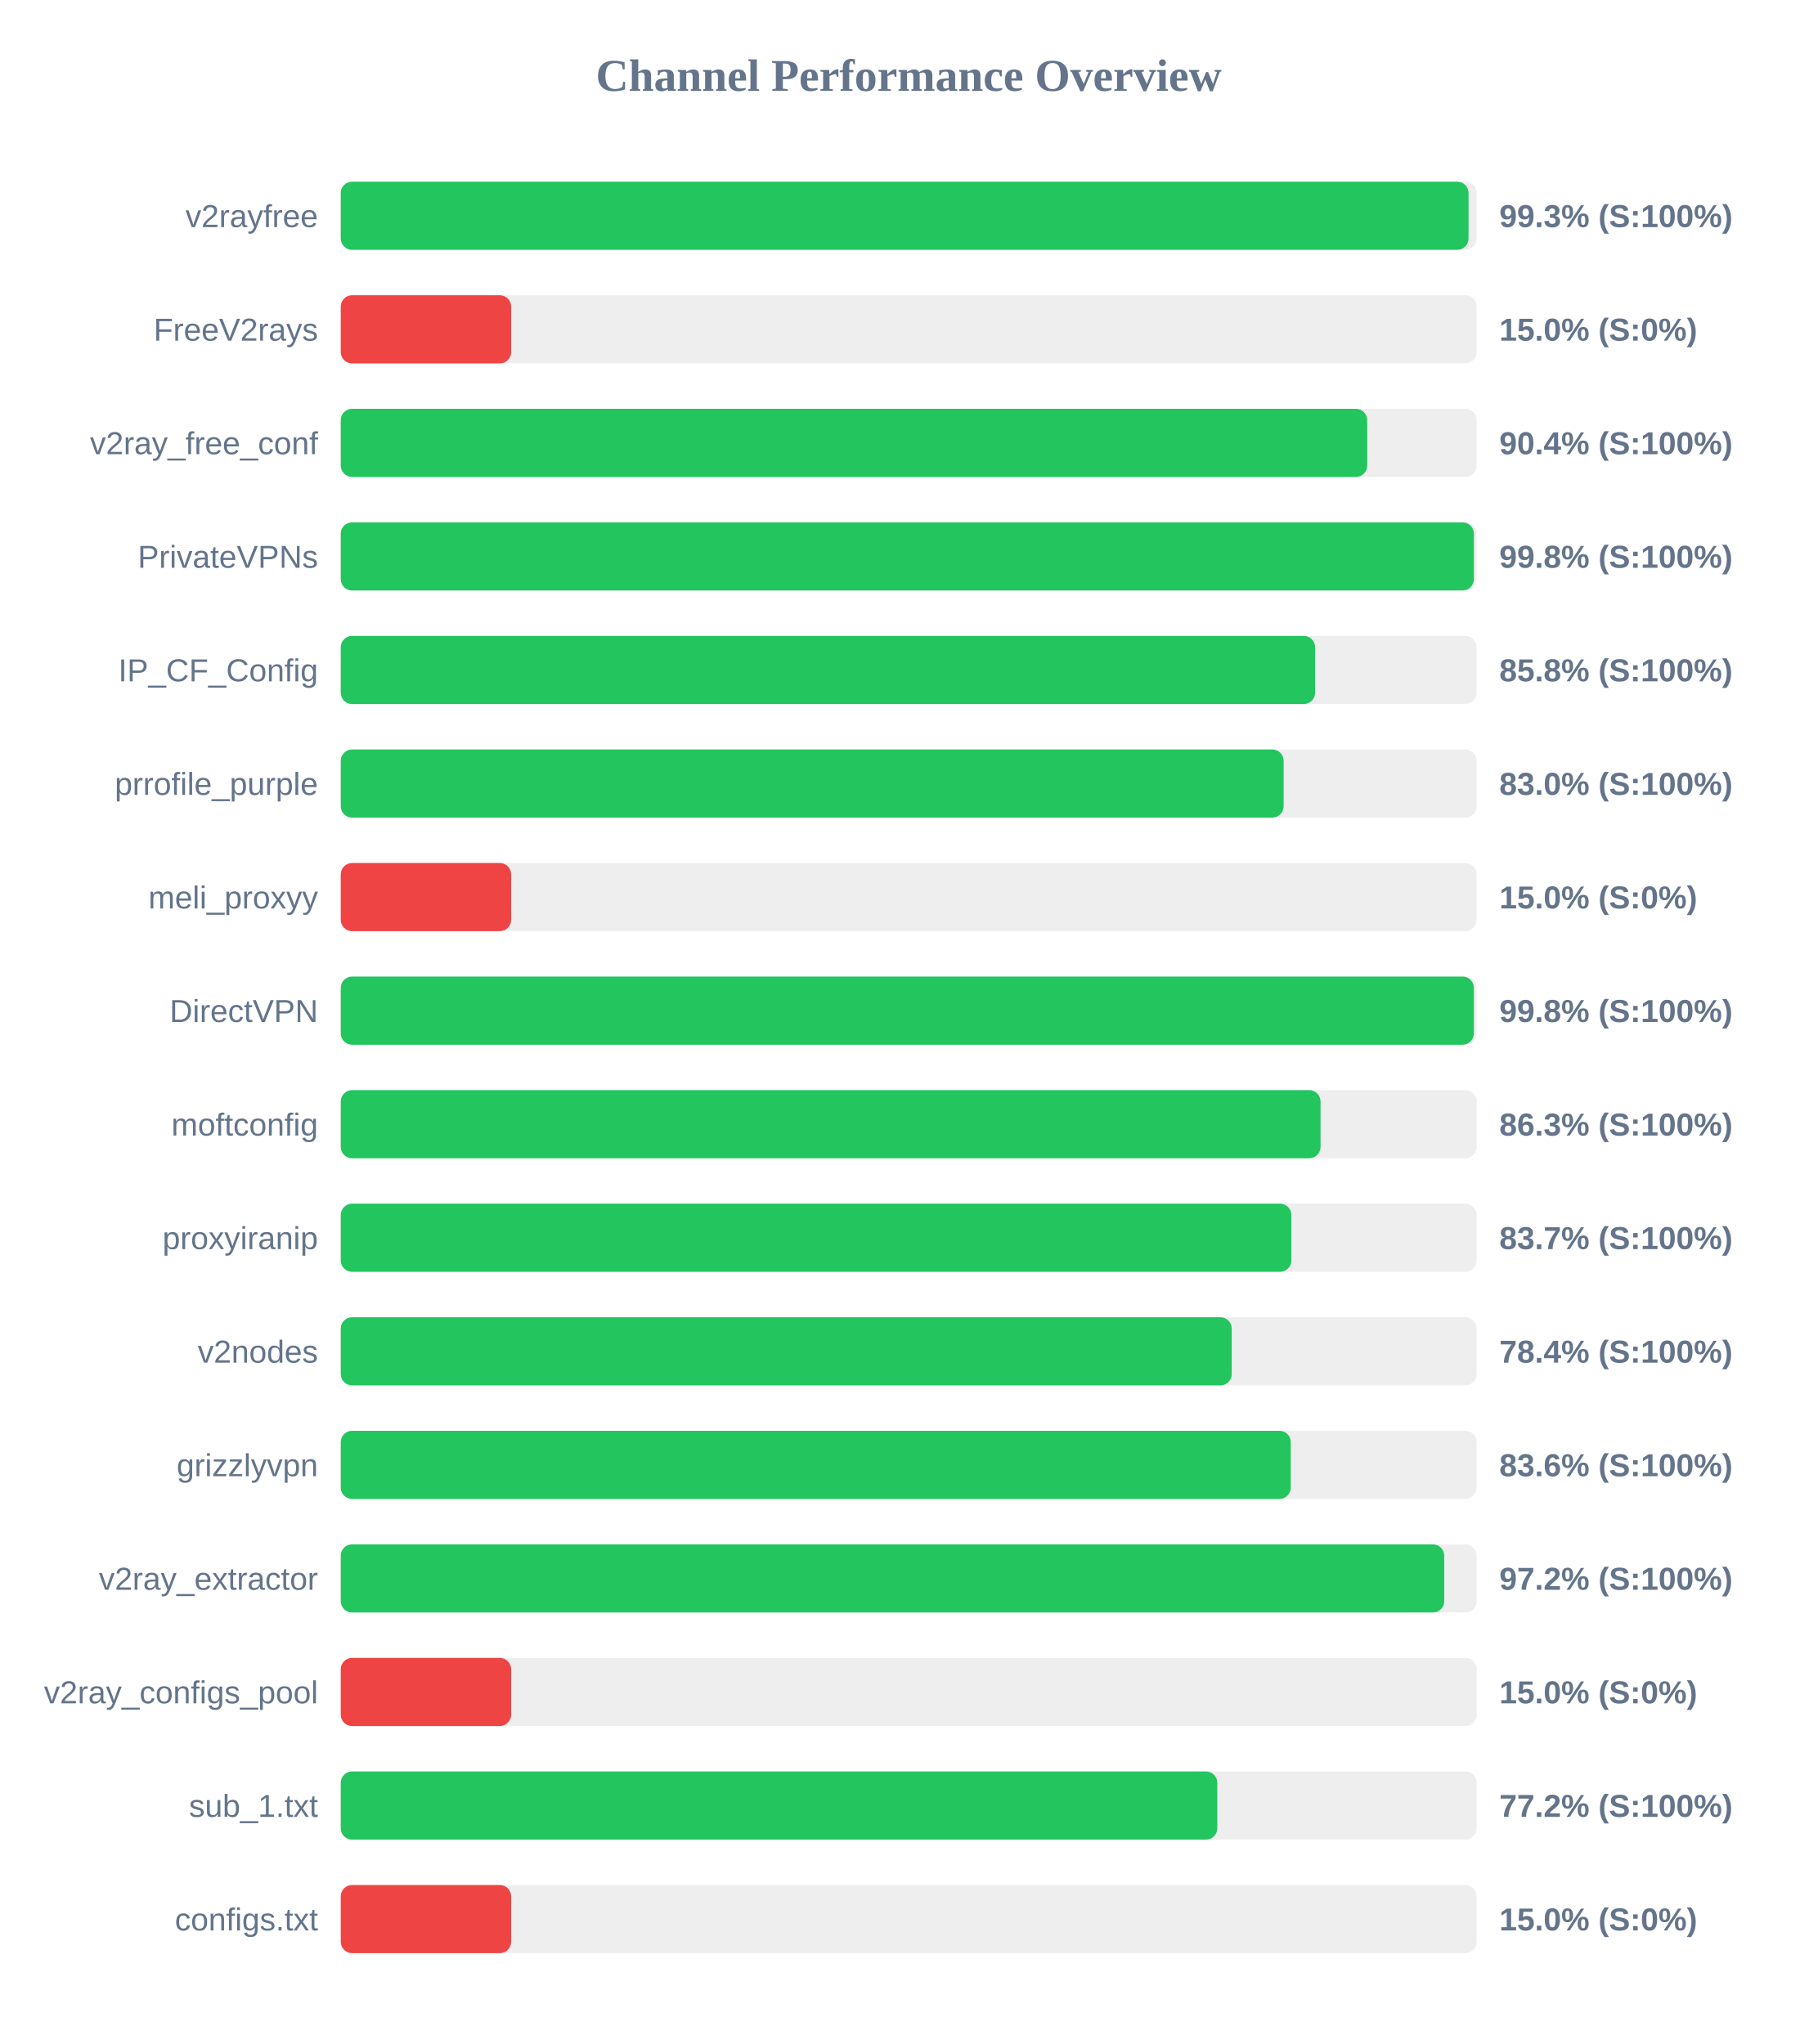
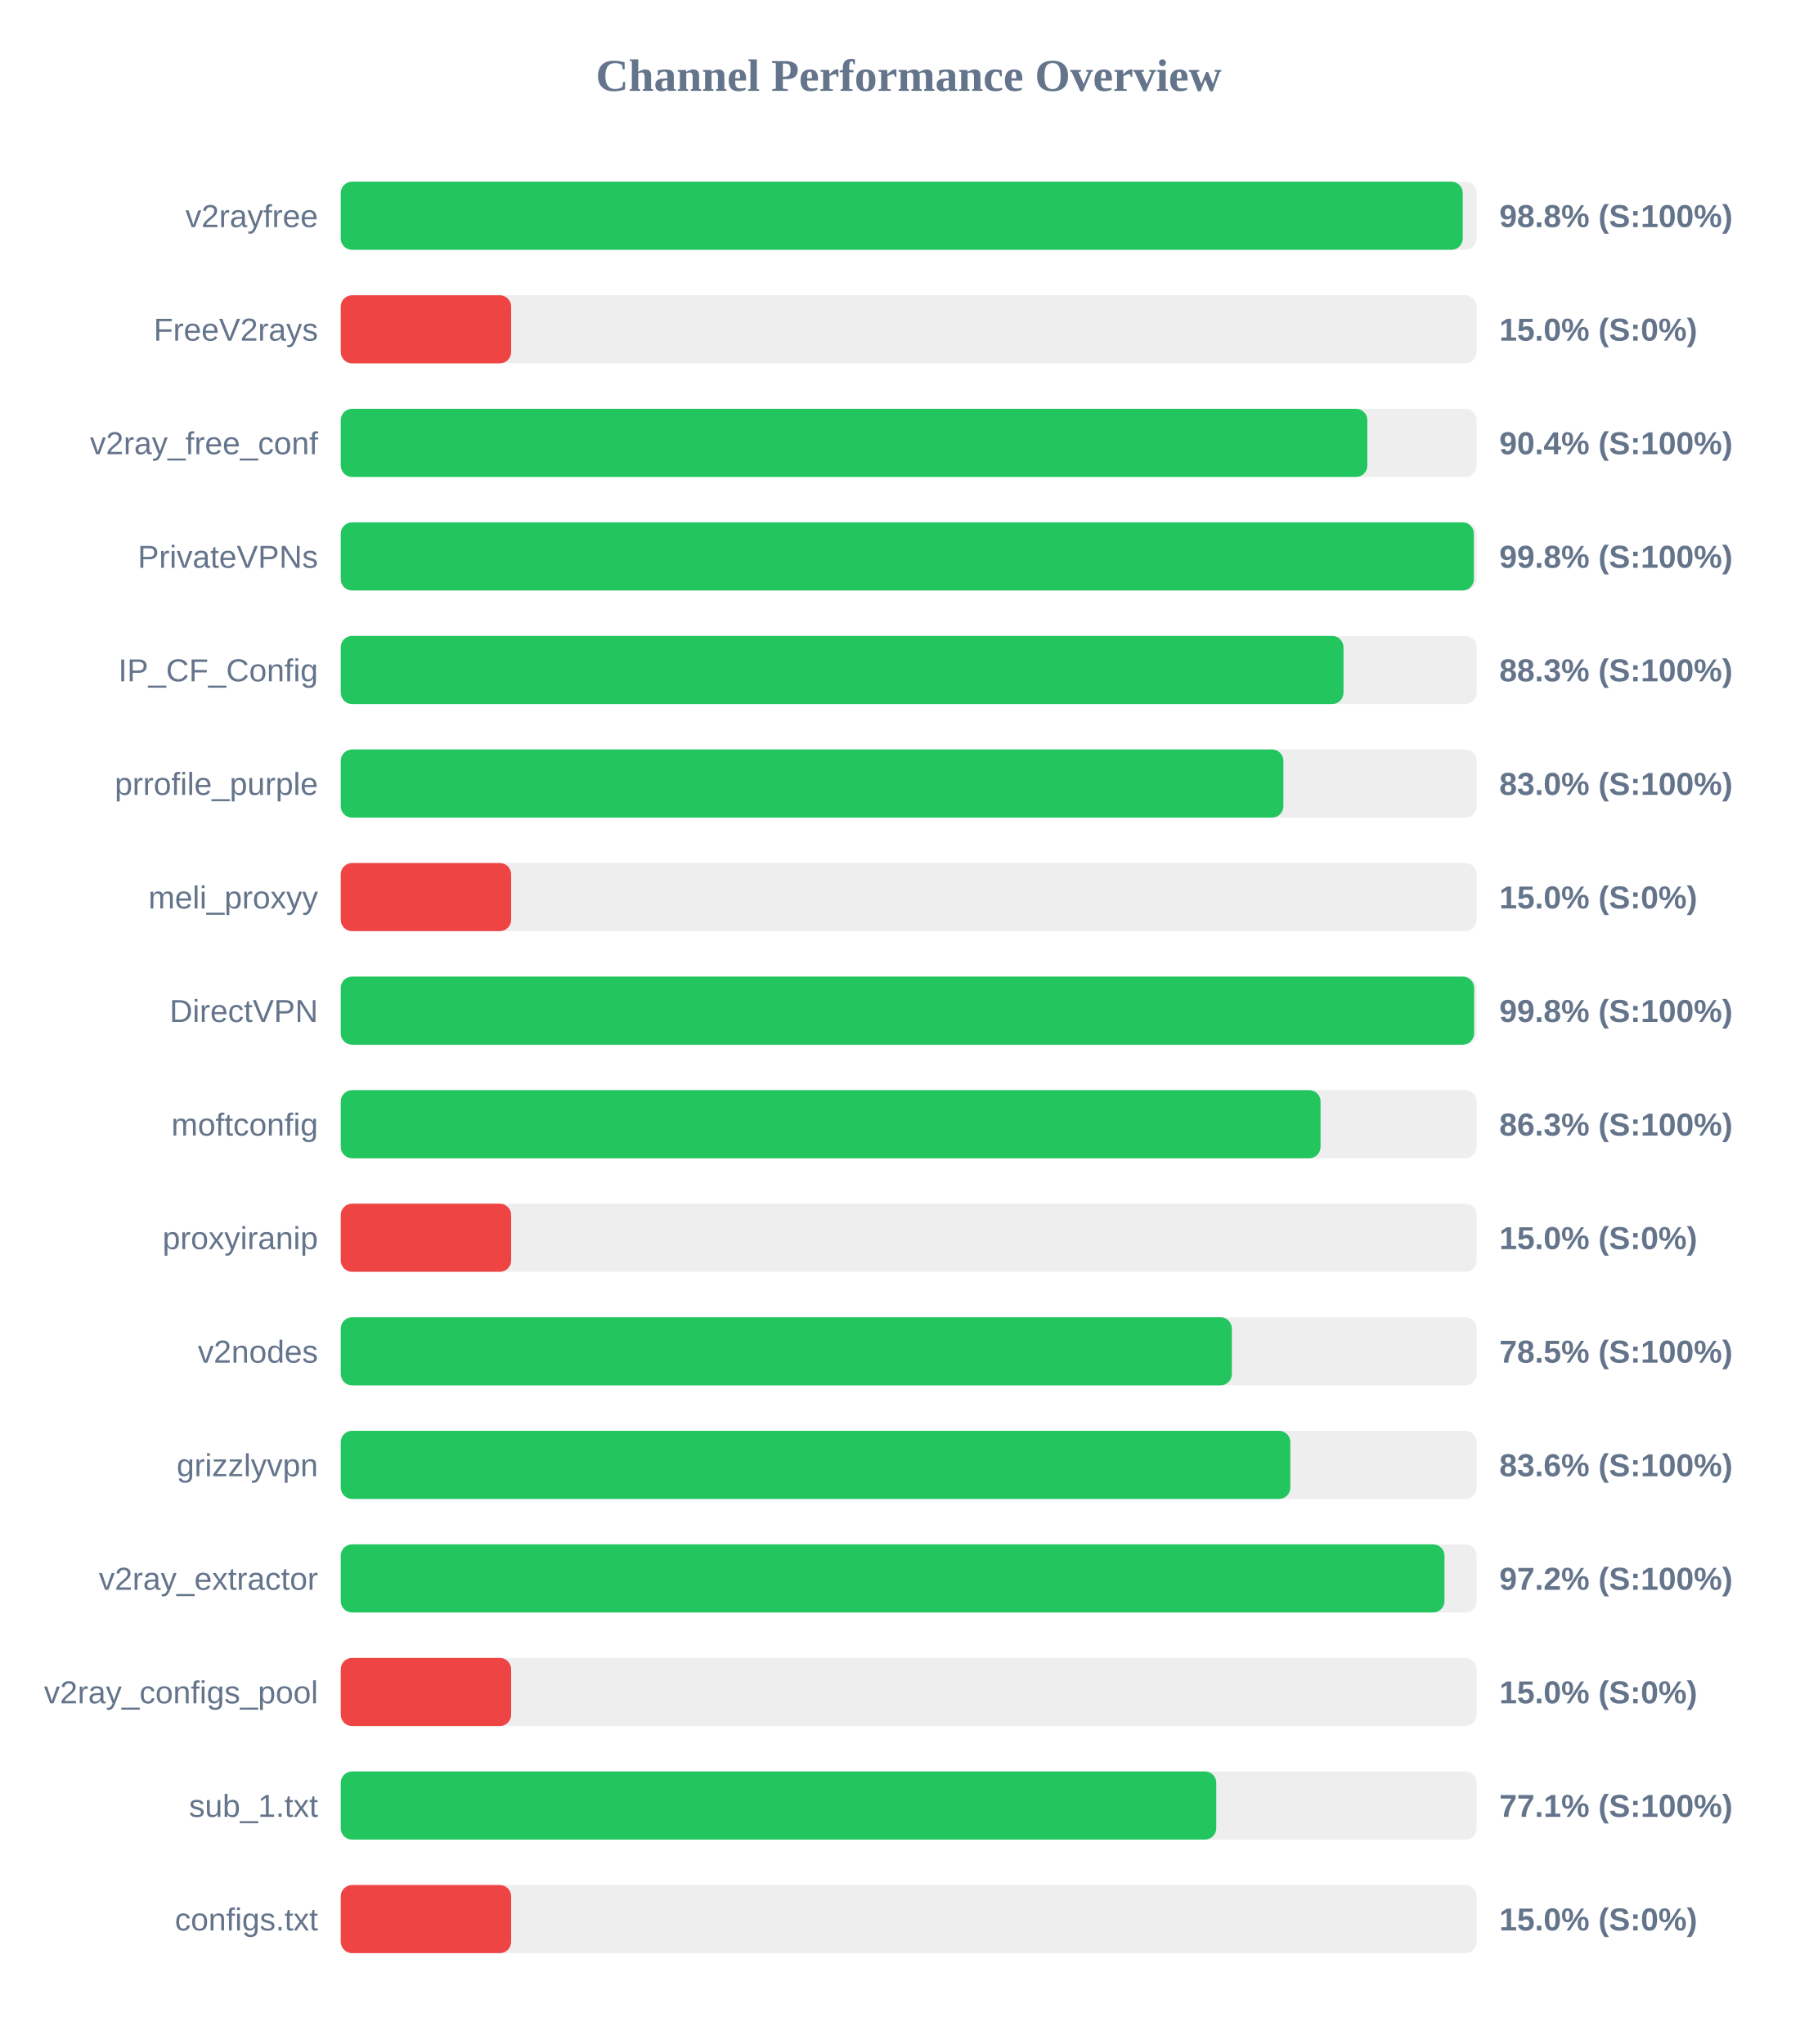
<svg xmlns="http://www.w3.org/2000/svg" width="800" height="900" version="1.1">
  <style>
        .row { font: 14px Arial; fill: #64748b; }
        .score { font: bold 14px Arial; fill: #64748b; }
    </style>
  <text x="400" y="40" text-anchor="middle" font-size="20px" font-weight="bold" fill="#64748b">Channel Performance Overview</text>
  <rect x="150" y="80" width="500" height="30" fill="#eee" rx="5" />
-   <rect x="150" y="80" width="496.45" height="30" fill="#22c55e" rx="5" />
+   <rect x="150" y="80" width="493.9" height="30" fill="#22c55e" rx="5" />
  <text x="140" y="100" text-anchor="end" class="row">v2rayfree</text>
-   <text x="660" y="100" text-anchor="start" class="score">99.3% (S:100%)</text>
+   <text x="660" y="100" text-anchor="start" class="score">98.8% (S:100%)</text>
  <rect x="150" y="130" width="500" height="30" fill="#eee" rx="5" />
  <rect x="150" y="130" width="75.0" height="30" fill="#ef4444" rx="5" />
  <text x="140" y="150" text-anchor="end" class="row">FreeV2rays</text>
  <text x="660" y="150" text-anchor="start" class="score">15.0% (S:0%)</text>
  <rect x="150" y="180" width="500" height="30" fill="#eee" rx="5" />
-   <rect x="150" y="180" width="451.85" height="30" fill="#22c55e" rx="5" />
+   <rect x="150" y="180" width="451.9" height="30" fill="#22c55e" rx="5" />
  <text x="140" y="200" text-anchor="end" class="row">v2ray_free_conf</text>
  <text x="660" y="200" text-anchor="start" class="score">90.4% (S:100%)</text>
  <rect x="150" y="230" width="500" height="30" fill="#eee" rx="5" />
  <rect x="150" y="230" width="498.8" height="30" fill="#22c55e" rx="5" />
  <text x="140" y="250" text-anchor="end" class="row">PrivateVPNs</text>
  <text x="660" y="250" text-anchor="start" class="score">99.8% (S:100%)</text>
  <rect x="150" y="280" width="500" height="30" fill="#eee" rx="5" />
-   <rect x="150" y="280" width="428.9" height="30" fill="#22c55e" rx="5" />
+   <rect x="150" y="280" width="441.4" height="30" fill="#22c55e" rx="5" />
  <text x="140" y="300" text-anchor="end" class="row">IP_CF_Config</text>
-   <text x="660" y="300" text-anchor="start" class="score">85.8% (S:100%)</text>
+   <text x="660" y="300" text-anchor="start" class="score">88.3% (S:100%)</text>
  <rect x="150" y="330" width="500" height="30" fill="#eee" rx="5" />
-   <rect x="150" y="330" width="415.05" height="30" fill="#22c55e" rx="5" />
+   <rect x="150" y="330" width="414.95" height="30" fill="#22c55e" rx="5" />
  <text x="140" y="350" text-anchor="end" class="row">prrofile_purple</text>
  <text x="660" y="350" text-anchor="start" class="score">83.0% (S:100%)</text>
  <rect x="150" y="380" width="500" height="30" fill="#eee" rx="5" />
  <rect x="150" y="380" width="75.0" height="30" fill="#ef4444" rx="5" />
  <text x="140" y="400" text-anchor="end" class="row">meli_proxyy</text>
  <text x="660" y="400" text-anchor="start" class="score">15.0% (S:0%)</text>
  <rect x="150" y="430" width="500" height="30" fill="#eee" rx="5" />
-   <rect x="150" y="430" width="498.8" height="30" fill="#22c55e" rx="5" />
+   <rect x="150" y="430" width="498.9" height="30" fill="#22c55e" rx="5" />
  <text x="140" y="450" text-anchor="end" class="row">DirectVPN</text>
  <text x="660" y="450" text-anchor="start" class="score">99.8% (S:100%)</text>
  <rect x="150" y="480" width="500" height="30" fill="#eee" rx="5" />
  <rect x="150" y="480" width="431.3" height="30" fill="#22c55e" rx="5" />
  <text x="140" y="500" text-anchor="end" class="row">moftconfig</text>
  <text x="660" y="500" text-anchor="start" class="score">86.3% (S:100%)</text>
  <rect x="150" y="530" width="500" height="30" fill="#eee" rx="5" />
-   <rect x="150" y="530" width="418.45" height="30" fill="#22c55e" rx="5" />
+   <rect x="150" y="530" width="75.0" height="30" fill="#ef4444" rx="5" />
  <text x="140" y="550" text-anchor="end" class="row">proxyiranip</text>
-   <text x="660" y="550" text-anchor="start" class="score">83.7% (S:100%)</text>
+   <text x="660" y="550" text-anchor="start" class="score">15.0% (S:0%)</text>
  <rect x="150" y="580" width="500" height="30" fill="#eee" rx="5" />
-   <rect x="150" y="580" width="392.2" height="30" fill="#22c55e" rx="5" />
+   <rect x="150" y="580" width="392.25" height="30" fill="#22c55e" rx="5" />
  <text x="140" y="600" text-anchor="end" class="row">v2nodes</text>
-   <text x="660" y="600" text-anchor="start" class="score">78.4% (S:100%)</text>
+   <text x="660" y="600" text-anchor="start" class="score">78.5% (S:100%)</text>
  <rect x="150" y="630" width="500" height="30" fill="#eee" rx="5" />
-   <rect x="150" y="630" width="418.2" height="30" fill="#22c55e" rx="5" />
+   <rect x="150" y="630" width="418.0" height="30" fill="#22c55e" rx="5" />
  <text x="140" y="650" text-anchor="end" class="row">grizzlyvpn</text>
  <text x="660" y="650" text-anchor="start" class="score">83.6% (S:100%)</text>
  <rect x="150" y="680" width="500" height="30" fill="#eee" rx="5" />
-   <rect x="150" y="680" width="485.75" height="30" fill="#22c55e" rx="5" />
+   <rect x="150" y="680" width="485.85" height="30" fill="#22c55e" rx="5" />
  <text x="140" y="700" text-anchor="end" class="row">v2ray_extractor</text>
  <text x="660" y="700" text-anchor="start" class="score">97.2% (S:100%)</text>
  <rect x="150" y="730" width="500" height="30" fill="#eee" rx="5" />
  <rect x="150" y="730" width="75.0" height="30" fill="#ef4444" rx="5" />
  <text x="140" y="750" text-anchor="end" class="row">v2ray_configs_pool</text>
  <text x="660" y="750" text-anchor="start" class="score">15.0% (S:0%)</text>
  <rect x="150" y="780" width="500" height="30" fill="#eee" rx="5" />
-   <rect x="150" y="780" width="385.85" height="30" fill="#22c55e" rx="5" />
+   <rect x="150" y="780" width="385.4" height="30" fill="#22c55e" rx="5" />
  <text x="140" y="800" text-anchor="end" class="row">sub_1.txt</text>
-   <text x="660" y="800" text-anchor="start" class="score">77.2% (S:100%)</text>
+   <text x="660" y="800" text-anchor="start" class="score">77.1% (S:100%)</text>
  <rect x="150" y="830" width="500" height="30" fill="#eee" rx="5" />
  <rect x="150" y="830" width="75.0" height="30" fill="#ef4444" rx="5" />
  <text x="140" y="850" text-anchor="end" class="row">configs.txt</text>
  <text x="660" y="850" text-anchor="start" class="score">15.0% (S:0%)</text>
</svg>
